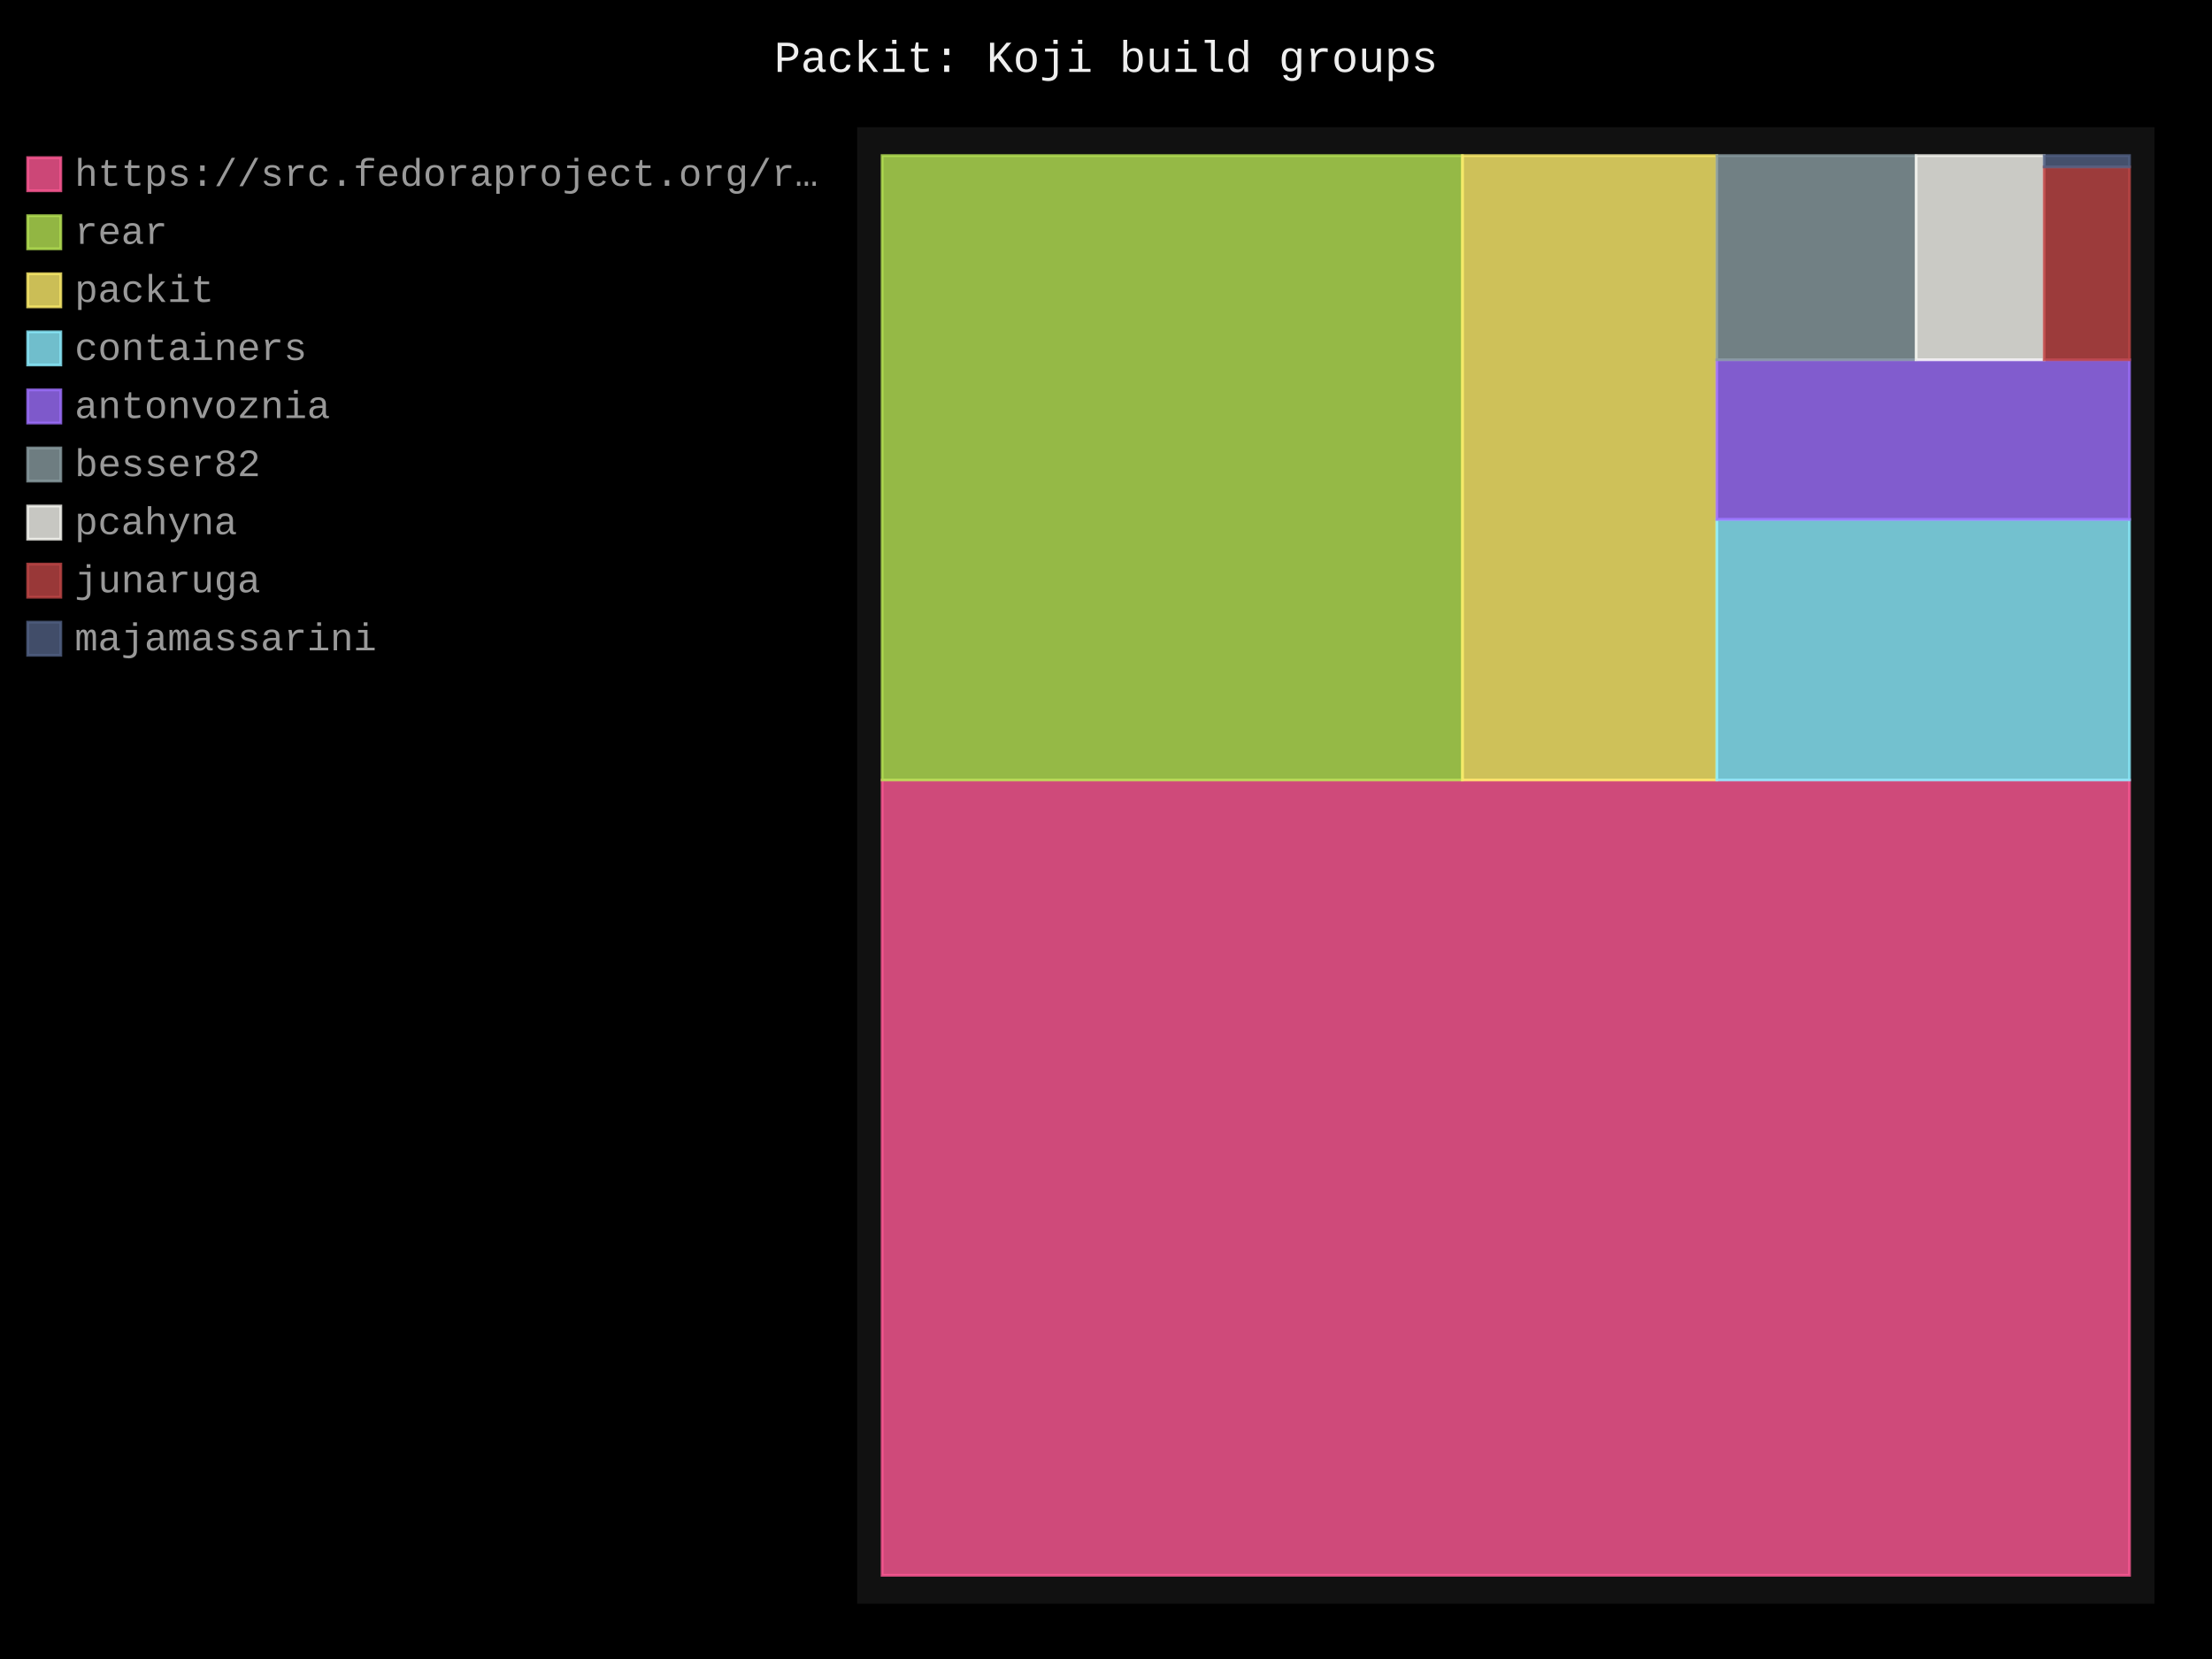
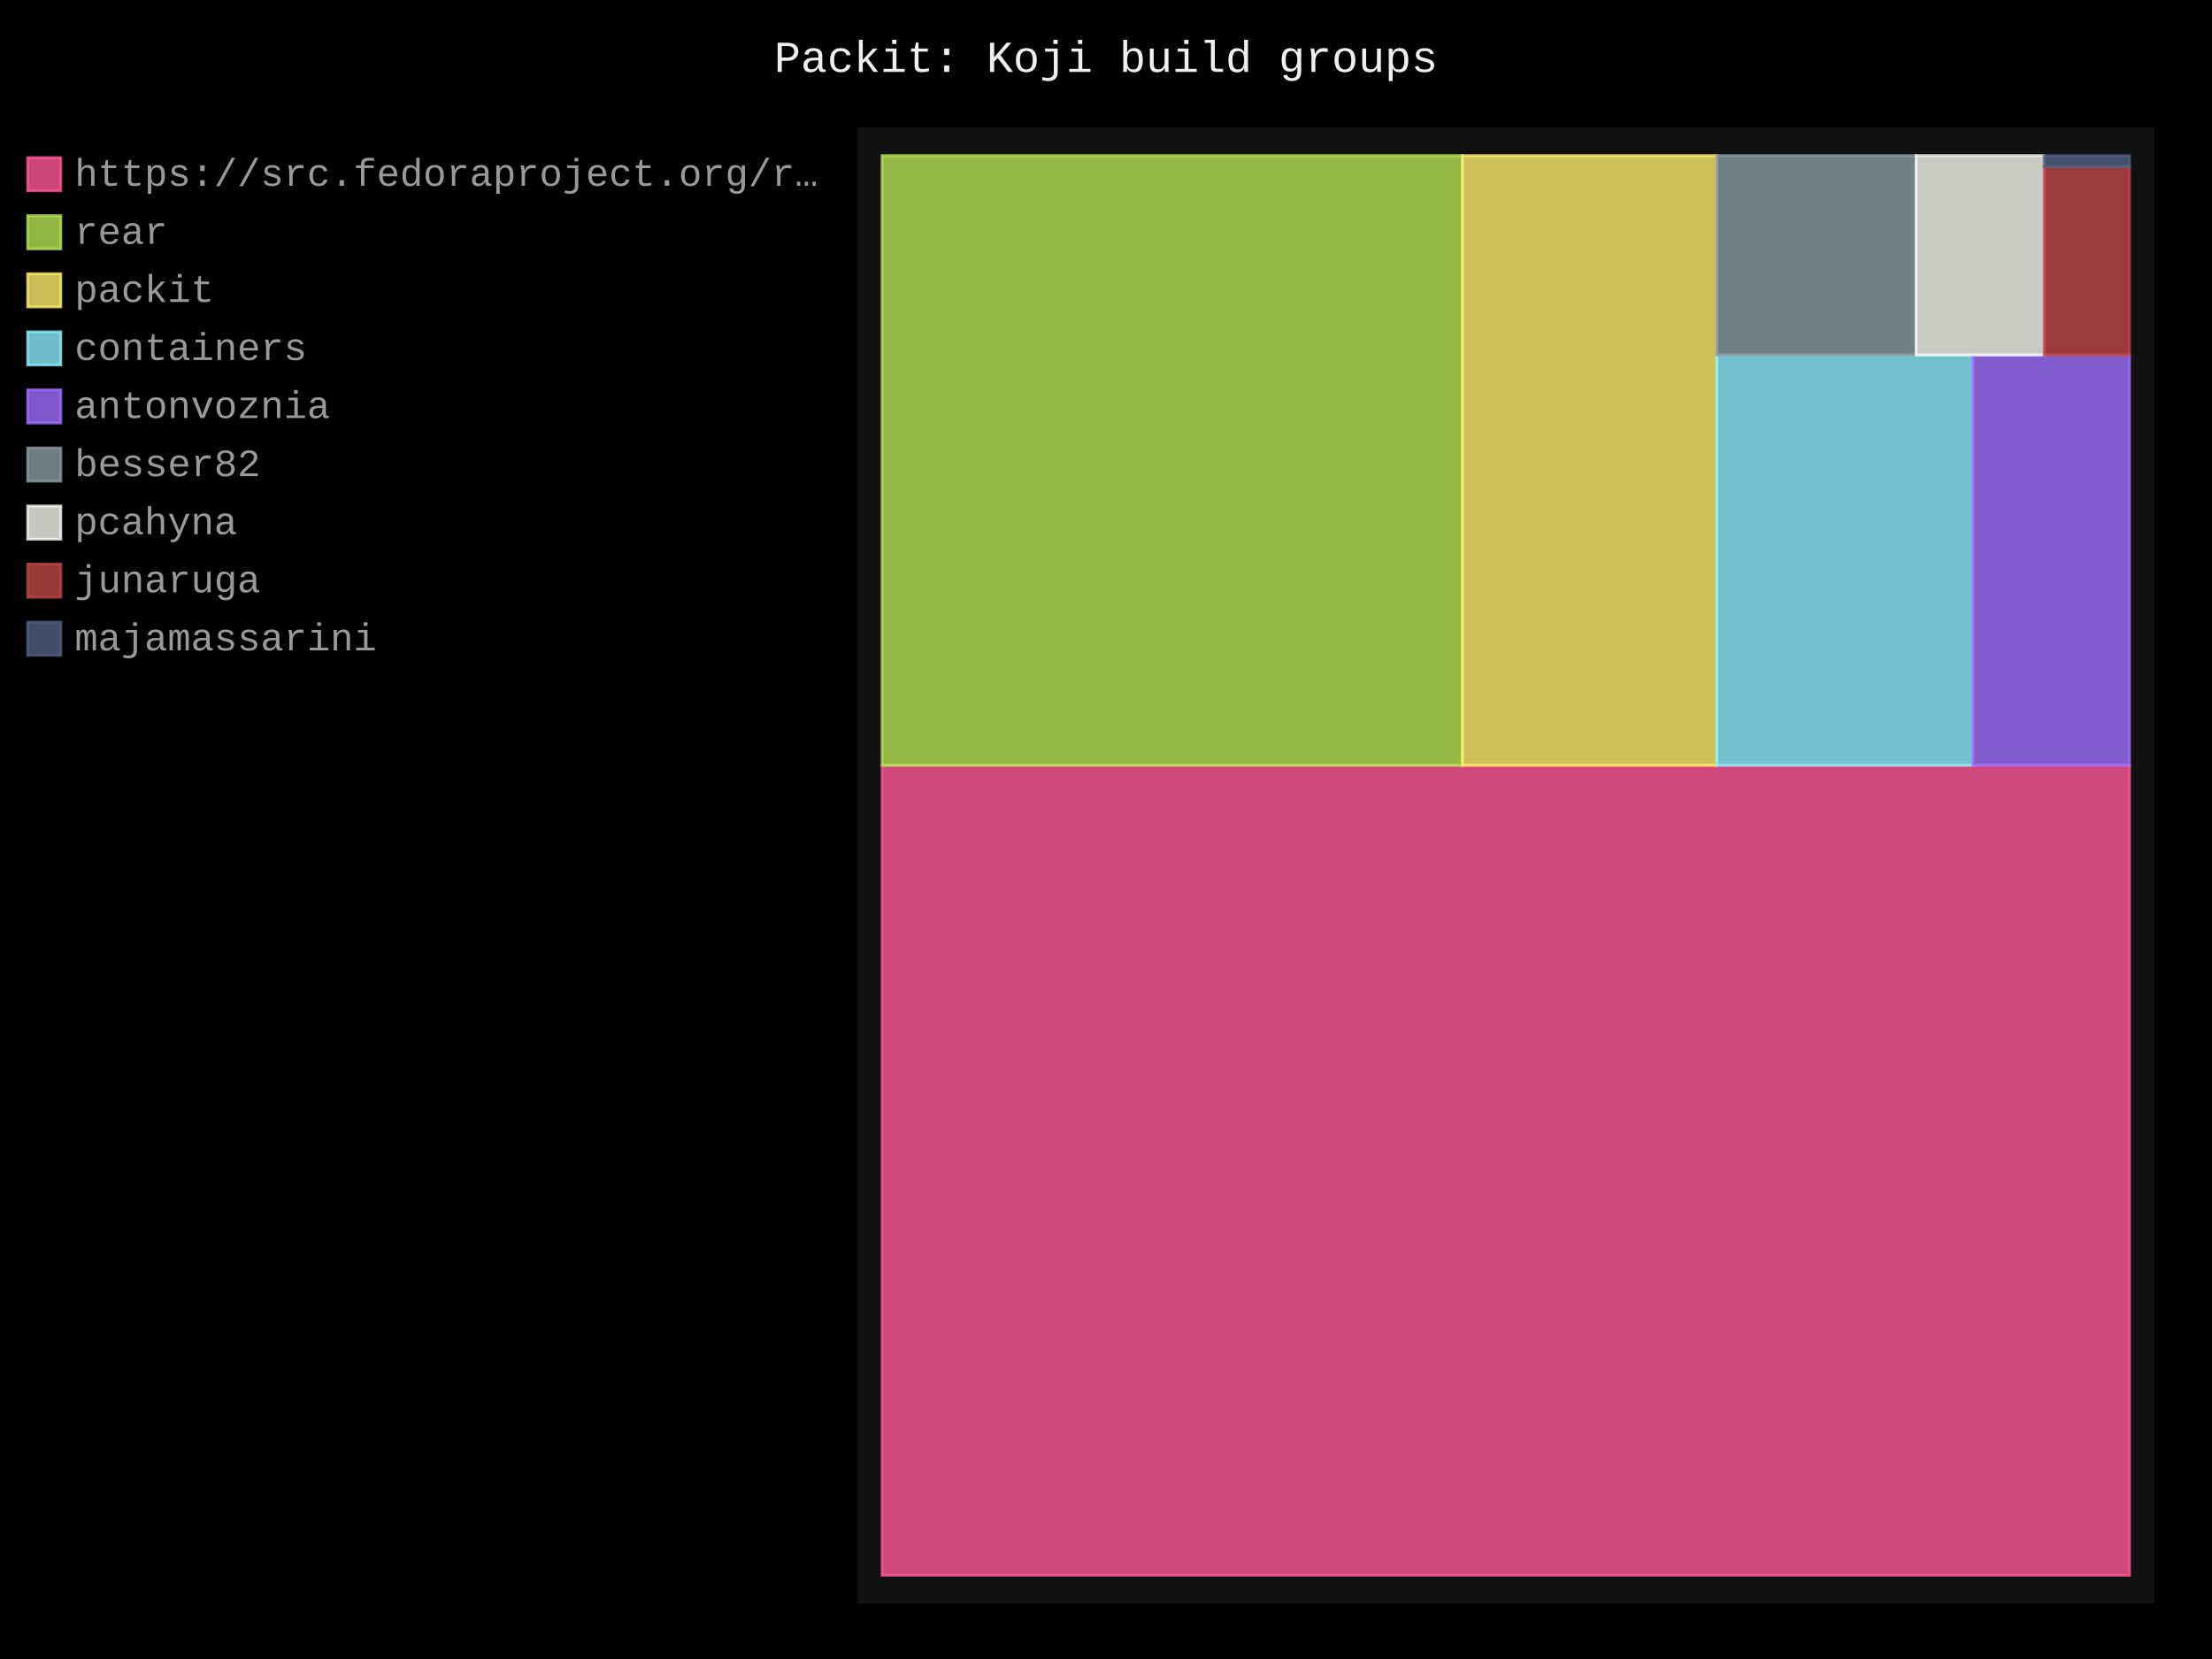
- <svg xmlns="http://www.w3.org/2000/svg" id="chart-0d7e24b6-6aeb-4b06-8be5-e04dd0b4f69a" class="pygal-chart" viewBox="0 0 800 600">
+ <svg xmlns="http://www.w3.org/2000/svg" id="chart-e4165663-5250-4d74-bdbc-b2c329e629aa" class="pygal-chart" viewBox="0 0 800 600">
  <defs>
-     <style type="text/css">#chart-0d7e24b6-6aeb-4b06-8be5-e04dd0b4f69a{-webkit-user-select:none;-webkit-font-smoothing:antialiased;font-family:Consolas,"Liberation Mono",Menlo,Courier,monospace}#chart-0d7e24b6-6aeb-4b06-8be5-e04dd0b4f69a .title{font-family:Consolas,"Liberation Mono",Menlo,Courier,monospace;font-size:16px}#chart-0d7e24b6-6aeb-4b06-8be5-e04dd0b4f69a .legends .legend text{font-family:Consolas,"Liberation Mono",Menlo,Courier,monospace;font-size:14px}#chart-0d7e24b6-6aeb-4b06-8be5-e04dd0b4f69a .axis text{font-family:Consolas,"Liberation Mono",Menlo,Courier,monospace;font-size:10px}#chart-0d7e24b6-6aeb-4b06-8be5-e04dd0b4f69a .axis text.major{font-family:Consolas,"Liberation Mono",Menlo,Courier,monospace;font-size:10px}#chart-0d7e24b6-6aeb-4b06-8be5-e04dd0b4f69a .text-overlay text.value{font-family:Consolas,"Liberation Mono",Menlo,Courier,monospace;font-size:16px}#chart-0d7e24b6-6aeb-4b06-8be5-e04dd0b4f69a .text-overlay text.label{font-family:Consolas,"Liberation Mono",Menlo,Courier,monospace;font-size:10px}#chart-0d7e24b6-6aeb-4b06-8be5-e04dd0b4f69a .tooltip{font-family:Consolas,"Liberation Mono",Menlo,Courier,monospace;font-size:14px}#chart-0d7e24b6-6aeb-4b06-8be5-e04dd0b4f69a text.no_data{font-family:Consolas,"Liberation Mono",Menlo,Courier,monospace;font-size:64px}
- #chart-0d7e24b6-6aeb-4b06-8be5-e04dd0b4f69a{background-color:black}#chart-0d7e24b6-6aeb-4b06-8be5-e04dd0b4f69a path,#chart-0d7e24b6-6aeb-4b06-8be5-e04dd0b4f69a line,#chart-0d7e24b6-6aeb-4b06-8be5-e04dd0b4f69a rect,#chart-0d7e24b6-6aeb-4b06-8be5-e04dd0b4f69a circle{-webkit-transition:250ms;-moz-transition:250ms;transition:250ms}#chart-0d7e24b6-6aeb-4b06-8be5-e04dd0b4f69a .graph &gt; .background{fill:black}#chart-0d7e24b6-6aeb-4b06-8be5-e04dd0b4f69a .plot &gt; .background{fill:#111}#chart-0d7e24b6-6aeb-4b06-8be5-e04dd0b4f69a .graph{fill:#999}#chart-0d7e24b6-6aeb-4b06-8be5-e04dd0b4f69a text.no_data{fill:#eee}#chart-0d7e24b6-6aeb-4b06-8be5-e04dd0b4f69a .title{fill:#eee}#chart-0d7e24b6-6aeb-4b06-8be5-e04dd0b4f69a .legends .legend text{fill:#999}#chart-0d7e24b6-6aeb-4b06-8be5-e04dd0b4f69a .legends .legend:hover text{fill:#eee}#chart-0d7e24b6-6aeb-4b06-8be5-e04dd0b4f69a .axis .line{stroke:#eee}#chart-0d7e24b6-6aeb-4b06-8be5-e04dd0b4f69a .axis .guide.line{stroke:#555}#chart-0d7e24b6-6aeb-4b06-8be5-e04dd0b4f69a .axis .major.line{stroke:#999}#chart-0d7e24b6-6aeb-4b06-8be5-e04dd0b4f69a .axis text.major{fill:#eee}#chart-0d7e24b6-6aeb-4b06-8be5-e04dd0b4f69a .axis.y .guides:hover .guide.line,#chart-0d7e24b6-6aeb-4b06-8be5-e04dd0b4f69a .line-graph .axis.x .guides:hover .guide.line,#chart-0d7e24b6-6aeb-4b06-8be5-e04dd0b4f69a .stackedline-graph .axis.x .guides:hover .guide.line,#chart-0d7e24b6-6aeb-4b06-8be5-e04dd0b4f69a .xy-graph .axis.x .guides:hover .guide.line{stroke:#eee}#chart-0d7e24b6-6aeb-4b06-8be5-e04dd0b4f69a .axis .guides:hover text{fill:#eee}#chart-0d7e24b6-6aeb-4b06-8be5-e04dd0b4f69a .reactive{fill-opacity:.8;stroke-opacity:.8;stroke-width:1}#chart-0d7e24b6-6aeb-4b06-8be5-e04dd0b4f69a .ci{stroke:#999}#chart-0d7e24b6-6aeb-4b06-8be5-e04dd0b4f69a .reactive.active,#chart-0d7e24b6-6aeb-4b06-8be5-e04dd0b4f69a .active .reactive{fill-opacity:.4;stroke-opacity:.9;stroke-width:4}#chart-0d7e24b6-6aeb-4b06-8be5-e04dd0b4f69a .ci .reactive.active{stroke-width:1.5}#chart-0d7e24b6-6aeb-4b06-8be5-e04dd0b4f69a .series text{fill:#eee}#chart-0d7e24b6-6aeb-4b06-8be5-e04dd0b4f69a .tooltip rect{fill:#111;stroke:#eee;-webkit-transition:opacity 250ms;-moz-transition:opacity 250ms;transition:opacity 250ms}#chart-0d7e24b6-6aeb-4b06-8be5-e04dd0b4f69a .tooltip .label{fill:#999}#chart-0d7e24b6-6aeb-4b06-8be5-e04dd0b4f69a .tooltip .label{fill:#999}#chart-0d7e24b6-6aeb-4b06-8be5-e04dd0b4f69a .tooltip .legend{font-size:.8em;fill:#555}#chart-0d7e24b6-6aeb-4b06-8be5-e04dd0b4f69a .tooltip .x_label{font-size:.6em;fill:#eee}#chart-0d7e24b6-6aeb-4b06-8be5-e04dd0b4f69a .tooltip .xlink{font-size:.5em;text-decoration:underline}#chart-0d7e24b6-6aeb-4b06-8be5-e04dd0b4f69a .tooltip .value{font-size:1.5em}#chart-0d7e24b6-6aeb-4b06-8be5-e04dd0b4f69a .bound{font-size:.5em}#chart-0d7e24b6-6aeb-4b06-8be5-e04dd0b4f69a .max-value{font-size:.75em;fill:#555}#chart-0d7e24b6-6aeb-4b06-8be5-e04dd0b4f69a .map-element{fill:#111;stroke:#555 !important}#chart-0d7e24b6-6aeb-4b06-8be5-e04dd0b4f69a .map-element .reactive{fill-opacity:inherit;stroke-opacity:inherit}#chart-0d7e24b6-6aeb-4b06-8be5-e04dd0b4f69a .color-0,#chart-0d7e24b6-6aeb-4b06-8be5-e04dd0b4f69a .color-0 a:visited{stroke:#ff5995;fill:#ff5995}#chart-0d7e24b6-6aeb-4b06-8be5-e04dd0b4f69a .color-1,#chart-0d7e24b6-6aeb-4b06-8be5-e04dd0b4f69a .color-1 a:visited{stroke:#b6e354;fill:#b6e354}#chart-0d7e24b6-6aeb-4b06-8be5-e04dd0b4f69a .color-2,#chart-0d7e24b6-6aeb-4b06-8be5-e04dd0b4f69a .color-2 a:visited{stroke:#feed6c;fill:#feed6c}#chart-0d7e24b6-6aeb-4b06-8be5-e04dd0b4f69a .color-3,#chart-0d7e24b6-6aeb-4b06-8be5-e04dd0b4f69a .color-3 a:visited{stroke:#8cedff;fill:#8cedff}#chart-0d7e24b6-6aeb-4b06-8be5-e04dd0b4f69a .color-4,#chart-0d7e24b6-6aeb-4b06-8be5-e04dd0b4f69a .color-4 a:visited{stroke:#9e6ffe;fill:#9e6ffe}#chart-0d7e24b6-6aeb-4b06-8be5-e04dd0b4f69a .color-5,#chart-0d7e24b6-6aeb-4b06-8be5-e04dd0b4f69a .color-5 a:visited{stroke:#899ca1;fill:#899ca1}#chart-0d7e24b6-6aeb-4b06-8be5-e04dd0b4f69a .color-6,#chart-0d7e24b6-6aeb-4b06-8be5-e04dd0b4f69a .color-6 a:visited{stroke:#f8f8f2;fill:#f8f8f2}#chart-0d7e24b6-6aeb-4b06-8be5-e04dd0b4f69a .color-7,#chart-0d7e24b6-6aeb-4b06-8be5-e04dd0b4f69a .color-7 a:visited{stroke:#bf4646;fill:#bf4646}#chart-0d7e24b6-6aeb-4b06-8be5-e04dd0b4f69a .color-8,#chart-0d7e24b6-6aeb-4b06-8be5-e04dd0b4f69a .color-8 a:visited{stroke:#516083;fill:#516083}#chart-0d7e24b6-6aeb-4b06-8be5-e04dd0b4f69a .text-overlay .color-0 text{fill:black}#chart-0d7e24b6-6aeb-4b06-8be5-e04dd0b4f69a .text-overlay .color-1 text{fill:black}#chart-0d7e24b6-6aeb-4b06-8be5-e04dd0b4f69a .text-overlay .color-2 text{fill:black}#chart-0d7e24b6-6aeb-4b06-8be5-e04dd0b4f69a .text-overlay .color-3 text{fill:black}#chart-0d7e24b6-6aeb-4b06-8be5-e04dd0b4f69a .text-overlay .color-4 text{fill:black}#chart-0d7e24b6-6aeb-4b06-8be5-e04dd0b4f69a .text-overlay .color-5 text{fill:black}#chart-0d7e24b6-6aeb-4b06-8be5-e04dd0b4f69a .text-overlay .color-6 text{fill:black}#chart-0d7e24b6-6aeb-4b06-8be5-e04dd0b4f69a .text-overlay .color-7 text{fill:black}#chart-0d7e24b6-6aeb-4b06-8be5-e04dd0b4f69a .text-overlay .color-8 text{fill:black}
- #chart-0d7e24b6-6aeb-4b06-8be5-e04dd0b4f69a text.no_data{text-anchor:middle}#chart-0d7e24b6-6aeb-4b06-8be5-e04dd0b4f69a .guide.line{fill:none}#chart-0d7e24b6-6aeb-4b06-8be5-e04dd0b4f69a .centered{text-anchor:middle}#chart-0d7e24b6-6aeb-4b06-8be5-e04dd0b4f69a .title{text-anchor:middle}#chart-0d7e24b6-6aeb-4b06-8be5-e04dd0b4f69a .legends .legend text{fill-opacity:1}#chart-0d7e24b6-6aeb-4b06-8be5-e04dd0b4f69a .axis.x text{text-anchor:middle}#chart-0d7e24b6-6aeb-4b06-8be5-e04dd0b4f69a .axis.x:not(.web) text[transform]{text-anchor:start}#chart-0d7e24b6-6aeb-4b06-8be5-e04dd0b4f69a .axis.x:not(.web) text[transform].backwards{text-anchor:end}#chart-0d7e24b6-6aeb-4b06-8be5-e04dd0b4f69a .axis.y text{text-anchor:end}#chart-0d7e24b6-6aeb-4b06-8be5-e04dd0b4f69a .axis.y text[transform].backwards{text-anchor:start}#chart-0d7e24b6-6aeb-4b06-8be5-e04dd0b4f69a .axis.y2 text{text-anchor:start}#chart-0d7e24b6-6aeb-4b06-8be5-e04dd0b4f69a .axis.y2 text[transform].backwards{text-anchor:end}#chart-0d7e24b6-6aeb-4b06-8be5-e04dd0b4f69a .axis .guide.line{stroke-dasharray:4,4;stroke:black}#chart-0d7e24b6-6aeb-4b06-8be5-e04dd0b4f69a .axis .major.guide.line{stroke-dasharray:6,6;stroke:black}#chart-0d7e24b6-6aeb-4b06-8be5-e04dd0b4f69a .horizontal .axis.y .guide.line,#chart-0d7e24b6-6aeb-4b06-8be5-e04dd0b4f69a .horizontal .axis.y2 .guide.line,#chart-0d7e24b6-6aeb-4b06-8be5-e04dd0b4f69a .vertical .axis.x .guide.line{opacity:0}#chart-0d7e24b6-6aeb-4b06-8be5-e04dd0b4f69a .horizontal .axis.always_show .guide.line,#chart-0d7e24b6-6aeb-4b06-8be5-e04dd0b4f69a .vertical .axis.always_show .guide.line{opacity:1 !important}#chart-0d7e24b6-6aeb-4b06-8be5-e04dd0b4f69a .axis.y .guides:hover .guide.line,#chart-0d7e24b6-6aeb-4b06-8be5-e04dd0b4f69a .axis.y2 .guides:hover .guide.line,#chart-0d7e24b6-6aeb-4b06-8be5-e04dd0b4f69a .axis.x .guides:hover .guide.line{opacity:1}#chart-0d7e24b6-6aeb-4b06-8be5-e04dd0b4f69a .axis .guides:hover text{opacity:1}#chart-0d7e24b6-6aeb-4b06-8be5-e04dd0b4f69a .nofill{fill:none}#chart-0d7e24b6-6aeb-4b06-8be5-e04dd0b4f69a .subtle-fill{fill-opacity:.2}#chart-0d7e24b6-6aeb-4b06-8be5-e04dd0b4f69a .dot{stroke-width:1px;fill-opacity:1;stroke-opacity:1}#chart-0d7e24b6-6aeb-4b06-8be5-e04dd0b4f69a .dot.active{stroke-width:5px}#chart-0d7e24b6-6aeb-4b06-8be5-e04dd0b4f69a .dot.negative{fill:transparent}#chart-0d7e24b6-6aeb-4b06-8be5-e04dd0b4f69a text,#chart-0d7e24b6-6aeb-4b06-8be5-e04dd0b4f69a tspan{stroke:none !important}#chart-0d7e24b6-6aeb-4b06-8be5-e04dd0b4f69a .series text.active{opacity:1}#chart-0d7e24b6-6aeb-4b06-8be5-e04dd0b4f69a .tooltip rect{fill-opacity:.95;stroke-width:.5}#chart-0d7e24b6-6aeb-4b06-8be5-e04dd0b4f69a .tooltip text{fill-opacity:1}#chart-0d7e24b6-6aeb-4b06-8be5-e04dd0b4f69a .showable{visibility:hidden}#chart-0d7e24b6-6aeb-4b06-8be5-e04dd0b4f69a .showable.shown{visibility:visible}#chart-0d7e24b6-6aeb-4b06-8be5-e04dd0b4f69a .gauge-background{fill:rgba(229,229,229,1);stroke:none}#chart-0d7e24b6-6aeb-4b06-8be5-e04dd0b4f69a .bg-lines{stroke:black;stroke-width:2px}</style>
+     <style type="text/css">#chart-e4165663-5250-4d74-bdbc-b2c329e629aa{-webkit-user-select:none;-webkit-font-smoothing:antialiased;font-family:Consolas,"Liberation Mono",Menlo,Courier,monospace}#chart-e4165663-5250-4d74-bdbc-b2c329e629aa .title{font-family:Consolas,"Liberation Mono",Menlo,Courier,monospace;font-size:16px}#chart-e4165663-5250-4d74-bdbc-b2c329e629aa .legends .legend text{font-family:Consolas,"Liberation Mono",Menlo,Courier,monospace;font-size:14px}#chart-e4165663-5250-4d74-bdbc-b2c329e629aa .axis text{font-family:Consolas,"Liberation Mono",Menlo,Courier,monospace;font-size:10px}#chart-e4165663-5250-4d74-bdbc-b2c329e629aa .axis text.major{font-family:Consolas,"Liberation Mono",Menlo,Courier,monospace;font-size:10px}#chart-e4165663-5250-4d74-bdbc-b2c329e629aa .text-overlay text.value{font-family:Consolas,"Liberation Mono",Menlo,Courier,monospace;font-size:16px}#chart-e4165663-5250-4d74-bdbc-b2c329e629aa .text-overlay text.label{font-family:Consolas,"Liberation Mono",Menlo,Courier,monospace;font-size:10px}#chart-e4165663-5250-4d74-bdbc-b2c329e629aa .tooltip{font-family:Consolas,"Liberation Mono",Menlo,Courier,monospace;font-size:14px}#chart-e4165663-5250-4d74-bdbc-b2c329e629aa text.no_data{font-family:Consolas,"Liberation Mono",Menlo,Courier,monospace;font-size:64px}
+ #chart-e4165663-5250-4d74-bdbc-b2c329e629aa{background-color:black}#chart-e4165663-5250-4d74-bdbc-b2c329e629aa path,#chart-e4165663-5250-4d74-bdbc-b2c329e629aa line,#chart-e4165663-5250-4d74-bdbc-b2c329e629aa rect,#chart-e4165663-5250-4d74-bdbc-b2c329e629aa circle{-webkit-transition:250ms;-moz-transition:250ms;transition:250ms}#chart-e4165663-5250-4d74-bdbc-b2c329e629aa .graph &gt; .background{fill:black}#chart-e4165663-5250-4d74-bdbc-b2c329e629aa .plot &gt; .background{fill:#111}#chart-e4165663-5250-4d74-bdbc-b2c329e629aa .graph{fill:#999}#chart-e4165663-5250-4d74-bdbc-b2c329e629aa text.no_data{fill:#eee}#chart-e4165663-5250-4d74-bdbc-b2c329e629aa .title{fill:#eee}#chart-e4165663-5250-4d74-bdbc-b2c329e629aa .legends .legend text{fill:#999}#chart-e4165663-5250-4d74-bdbc-b2c329e629aa .legends .legend:hover text{fill:#eee}#chart-e4165663-5250-4d74-bdbc-b2c329e629aa .axis .line{stroke:#eee}#chart-e4165663-5250-4d74-bdbc-b2c329e629aa .axis .guide.line{stroke:#555}#chart-e4165663-5250-4d74-bdbc-b2c329e629aa .axis .major.line{stroke:#999}#chart-e4165663-5250-4d74-bdbc-b2c329e629aa .axis text.major{fill:#eee}#chart-e4165663-5250-4d74-bdbc-b2c329e629aa .axis.y .guides:hover .guide.line,#chart-e4165663-5250-4d74-bdbc-b2c329e629aa .line-graph .axis.x .guides:hover .guide.line,#chart-e4165663-5250-4d74-bdbc-b2c329e629aa .stackedline-graph .axis.x .guides:hover .guide.line,#chart-e4165663-5250-4d74-bdbc-b2c329e629aa .xy-graph .axis.x .guides:hover .guide.line{stroke:#eee}#chart-e4165663-5250-4d74-bdbc-b2c329e629aa .axis .guides:hover text{fill:#eee}#chart-e4165663-5250-4d74-bdbc-b2c329e629aa .reactive{fill-opacity:.8;stroke-opacity:.8;stroke-width:1}#chart-e4165663-5250-4d74-bdbc-b2c329e629aa .ci{stroke:#999}#chart-e4165663-5250-4d74-bdbc-b2c329e629aa .reactive.active,#chart-e4165663-5250-4d74-bdbc-b2c329e629aa .active .reactive{fill-opacity:.4;stroke-opacity:.9;stroke-width:4}#chart-e4165663-5250-4d74-bdbc-b2c329e629aa .ci .reactive.active{stroke-width:1.5}#chart-e4165663-5250-4d74-bdbc-b2c329e629aa .series text{fill:#eee}#chart-e4165663-5250-4d74-bdbc-b2c329e629aa .tooltip rect{fill:#111;stroke:#eee;-webkit-transition:opacity 250ms;-moz-transition:opacity 250ms;transition:opacity 250ms}#chart-e4165663-5250-4d74-bdbc-b2c329e629aa .tooltip .label{fill:#999}#chart-e4165663-5250-4d74-bdbc-b2c329e629aa .tooltip .label{fill:#999}#chart-e4165663-5250-4d74-bdbc-b2c329e629aa .tooltip .legend{font-size:.8em;fill:#555}#chart-e4165663-5250-4d74-bdbc-b2c329e629aa .tooltip .x_label{font-size:.6em;fill:#eee}#chart-e4165663-5250-4d74-bdbc-b2c329e629aa .tooltip .xlink{font-size:.5em;text-decoration:underline}#chart-e4165663-5250-4d74-bdbc-b2c329e629aa .tooltip .value{font-size:1.5em}#chart-e4165663-5250-4d74-bdbc-b2c329e629aa .bound{font-size:.5em}#chart-e4165663-5250-4d74-bdbc-b2c329e629aa .max-value{font-size:.75em;fill:#555}#chart-e4165663-5250-4d74-bdbc-b2c329e629aa .map-element{fill:#111;stroke:#555 !important}#chart-e4165663-5250-4d74-bdbc-b2c329e629aa .map-element .reactive{fill-opacity:inherit;stroke-opacity:inherit}#chart-e4165663-5250-4d74-bdbc-b2c329e629aa .color-0,#chart-e4165663-5250-4d74-bdbc-b2c329e629aa .color-0 a:visited{stroke:#ff5995;fill:#ff5995}#chart-e4165663-5250-4d74-bdbc-b2c329e629aa .color-1,#chart-e4165663-5250-4d74-bdbc-b2c329e629aa .color-1 a:visited{stroke:#b6e354;fill:#b6e354}#chart-e4165663-5250-4d74-bdbc-b2c329e629aa .color-2,#chart-e4165663-5250-4d74-bdbc-b2c329e629aa .color-2 a:visited{stroke:#feed6c;fill:#feed6c}#chart-e4165663-5250-4d74-bdbc-b2c329e629aa .color-3,#chart-e4165663-5250-4d74-bdbc-b2c329e629aa .color-3 a:visited{stroke:#8cedff;fill:#8cedff}#chart-e4165663-5250-4d74-bdbc-b2c329e629aa .color-4,#chart-e4165663-5250-4d74-bdbc-b2c329e629aa .color-4 a:visited{stroke:#9e6ffe;fill:#9e6ffe}#chart-e4165663-5250-4d74-bdbc-b2c329e629aa .color-5,#chart-e4165663-5250-4d74-bdbc-b2c329e629aa .color-5 a:visited{stroke:#899ca1;fill:#899ca1}#chart-e4165663-5250-4d74-bdbc-b2c329e629aa .color-6,#chart-e4165663-5250-4d74-bdbc-b2c329e629aa .color-6 a:visited{stroke:#f8f8f2;fill:#f8f8f2}#chart-e4165663-5250-4d74-bdbc-b2c329e629aa .color-7,#chart-e4165663-5250-4d74-bdbc-b2c329e629aa .color-7 a:visited{stroke:#bf4646;fill:#bf4646}#chart-e4165663-5250-4d74-bdbc-b2c329e629aa .color-8,#chart-e4165663-5250-4d74-bdbc-b2c329e629aa .color-8 a:visited{stroke:#516083;fill:#516083}#chart-e4165663-5250-4d74-bdbc-b2c329e629aa .text-overlay .color-0 text{fill:black}#chart-e4165663-5250-4d74-bdbc-b2c329e629aa .text-overlay .color-1 text{fill:black}#chart-e4165663-5250-4d74-bdbc-b2c329e629aa .text-overlay .color-2 text{fill:black}#chart-e4165663-5250-4d74-bdbc-b2c329e629aa .text-overlay .color-3 text{fill:black}#chart-e4165663-5250-4d74-bdbc-b2c329e629aa .text-overlay .color-4 text{fill:black}#chart-e4165663-5250-4d74-bdbc-b2c329e629aa .text-overlay .color-5 text{fill:black}#chart-e4165663-5250-4d74-bdbc-b2c329e629aa .text-overlay .color-6 text{fill:black}#chart-e4165663-5250-4d74-bdbc-b2c329e629aa .text-overlay .color-7 text{fill:black}#chart-e4165663-5250-4d74-bdbc-b2c329e629aa .text-overlay .color-8 text{fill:black}
+ #chart-e4165663-5250-4d74-bdbc-b2c329e629aa text.no_data{text-anchor:middle}#chart-e4165663-5250-4d74-bdbc-b2c329e629aa .guide.line{fill:none}#chart-e4165663-5250-4d74-bdbc-b2c329e629aa .centered{text-anchor:middle}#chart-e4165663-5250-4d74-bdbc-b2c329e629aa .title{text-anchor:middle}#chart-e4165663-5250-4d74-bdbc-b2c329e629aa .legends .legend text{fill-opacity:1}#chart-e4165663-5250-4d74-bdbc-b2c329e629aa .axis.x text{text-anchor:middle}#chart-e4165663-5250-4d74-bdbc-b2c329e629aa .axis.x:not(.web) text[transform]{text-anchor:start}#chart-e4165663-5250-4d74-bdbc-b2c329e629aa .axis.x:not(.web) text[transform].backwards{text-anchor:end}#chart-e4165663-5250-4d74-bdbc-b2c329e629aa .axis.y text{text-anchor:end}#chart-e4165663-5250-4d74-bdbc-b2c329e629aa .axis.y text[transform].backwards{text-anchor:start}#chart-e4165663-5250-4d74-bdbc-b2c329e629aa .axis.y2 text{text-anchor:start}#chart-e4165663-5250-4d74-bdbc-b2c329e629aa .axis.y2 text[transform].backwards{text-anchor:end}#chart-e4165663-5250-4d74-bdbc-b2c329e629aa .axis .guide.line{stroke-dasharray:4,4;stroke:black}#chart-e4165663-5250-4d74-bdbc-b2c329e629aa .axis .major.guide.line{stroke-dasharray:6,6;stroke:black}#chart-e4165663-5250-4d74-bdbc-b2c329e629aa .horizontal .axis.y .guide.line,#chart-e4165663-5250-4d74-bdbc-b2c329e629aa .horizontal .axis.y2 .guide.line,#chart-e4165663-5250-4d74-bdbc-b2c329e629aa .vertical .axis.x .guide.line{opacity:0}#chart-e4165663-5250-4d74-bdbc-b2c329e629aa .horizontal .axis.always_show .guide.line,#chart-e4165663-5250-4d74-bdbc-b2c329e629aa .vertical .axis.always_show .guide.line{opacity:1 !important}#chart-e4165663-5250-4d74-bdbc-b2c329e629aa .axis.y .guides:hover .guide.line,#chart-e4165663-5250-4d74-bdbc-b2c329e629aa .axis.y2 .guides:hover .guide.line,#chart-e4165663-5250-4d74-bdbc-b2c329e629aa .axis.x .guides:hover .guide.line{opacity:1}#chart-e4165663-5250-4d74-bdbc-b2c329e629aa .axis .guides:hover text{opacity:1}#chart-e4165663-5250-4d74-bdbc-b2c329e629aa .nofill{fill:none}#chart-e4165663-5250-4d74-bdbc-b2c329e629aa .subtle-fill{fill-opacity:.2}#chart-e4165663-5250-4d74-bdbc-b2c329e629aa .dot{stroke-width:1px;fill-opacity:1;stroke-opacity:1}#chart-e4165663-5250-4d74-bdbc-b2c329e629aa .dot.active{stroke-width:5px}#chart-e4165663-5250-4d74-bdbc-b2c329e629aa .dot.negative{fill:transparent}#chart-e4165663-5250-4d74-bdbc-b2c329e629aa text,#chart-e4165663-5250-4d74-bdbc-b2c329e629aa tspan{stroke:none !important}#chart-e4165663-5250-4d74-bdbc-b2c329e629aa .series text.active{opacity:1}#chart-e4165663-5250-4d74-bdbc-b2c329e629aa .tooltip rect{fill-opacity:.95;stroke-width:.5}#chart-e4165663-5250-4d74-bdbc-b2c329e629aa .tooltip text{fill-opacity:1}#chart-e4165663-5250-4d74-bdbc-b2c329e629aa .showable{visibility:hidden}#chart-e4165663-5250-4d74-bdbc-b2c329e629aa .showable.shown{visibility:visible}#chart-e4165663-5250-4d74-bdbc-b2c329e629aa .gauge-background{fill:rgba(229,229,229,1);stroke:none}#chart-e4165663-5250-4d74-bdbc-b2c329e629aa .bg-lines{stroke:black;stroke-width:2px}</style>
  </defs>
  <g class="graph treemap-graph vertical">
    <rect x="0" y="0" width="800" height="600" class="background" />
    <g transform="translate(310, 46)" class="plot">
      <rect x="0" y="0" width="469.2" height="534" class="background" />
      <g class="series serie-0 color-0">
        <g class="rects">
          <g class="rect">
-             <rect x="9.023" y="236.102" width="451.154" height="287.628" class="rect reactive tooltip-trigger" />
+             <rect x="9.023" y="230.794" width="451.154" height="292.936" class="rect reactive tooltip-trigger" />
          </g>
        </g>
      </g>
      <g class="series serie-1 color-1">
        <g class="rects">
          <g class="rect">
-             <rect x="9.023" y="10.269" width="209.865" height="225.833" class="rect reactive tooltip-trigger" />
+             <rect x="9.023" y="10.269" width="209.865" height="220.525" class="rect reactive tooltip-trigger" />
          </g>
        </g>
      </g>
      <g class="series serie-2 color-2">
        <g class="rects">
          <g class="rect">
-             <rect x="218.888" y="10.269" width="92.026" height="225.833" class="rect reactive tooltip-trigger" />
+             <rect x="218.888" y="10.269" width="92.026" height="220.525" class="rect reactive tooltip-trigger" />
          </g>
        </g>
      </g>
      <g class="series serie-3 color-3">
        <g class="rects">
          <g class="rect">
-             <rect x="310.915" y="141.864" width="149.262" height="94.239" class="rect reactive tooltip-trigger" />
+             <rect x="310.915" y="82.396" width="92.559" height="148.399" class="rect reactive tooltip-trigger" />
          </g>
        </g>
      </g>
      <g class="series serie-4 color-4">
        <g class="rects">
          <g class="rect">
-             <rect x="310.915" y="84.132" width="149.262" height="57.732" class="rect reactive tooltip-trigger" />
+             <rect x="403.474" y="82.396" width="56.703" height="148.399" class="rect reactive tooltip-trigger" />
          </g>
        </g>
      </g>
      <g class="series serie-5 color-5">
        <g class="rects">
          <g class="rect">
-             <rect x="310.915" y="10.269" width="72.058" height="73.863" class="rect reactive tooltip-trigger" />
+             <rect x="310.915" y="10.269" width="72.058" height="72.127" class="rect reactive tooltip-trigger" />
          </g>
        </g>
      </g>
      <g class="series serie-6 color-6">
        <g class="rects">
          <g class="rect">
-             <rect x="382.972" y="10.269" width="46.323" height="73.863" class="rect reactive tooltip-trigger" />
+             <rect x="382.972" y="10.269" width="46.323" height="72.127" class="rect reactive tooltip-trigger" />
          </g>
        </g>
      </g>
      <g class="series serie-7 color-7">
        <g class="rects">
          <g class="rect">
-             <rect x="429.295" y="14.373" width="30.882" height="69.759" class="rect reactive tooltip-trigger" />
+             <rect x="429.295" y="14.276" width="30.882" height="68.12" class="rect reactive tooltip-trigger" />
          </g>
        </g>
      </g>
      <g class="series serie-8 color-8">
        <g class="rects">
          <g class="rect">
-             <rect x="429.295" y="10.269" width="30.882" height="4.103" class="rect reactive tooltip-trigger" />
+             <rect x="429.295" y="10.269" width="30.882" height="4.007" class="rect reactive tooltip-trigger" />
          </g>
        </g>
      </g>
    </g>
    <g class="titles">
      <text x="400.0" y="26" class="title plot_title">Packit: Koji build groups</text>
    </g>
    <g transform="translate(310, 46)" class="plot overlay">
      <g class="series serie-0 color-0" />
      <g class="series serie-1 color-1" />
      <g class="series serie-2 color-2" />
      <g class="series serie-3 color-3" />
      <g class="series serie-4 color-4" />
      <g class="series serie-5 color-5" />
      <g class="series serie-6 color-6" />
      <g class="series serie-7 color-7" />
      <g class="series serie-8 color-8" />
    </g>
    <g transform="translate(310, 46)" class="plot text-overlay">
      <g class="series serie-0 color-0" />
      <g class="series serie-1 color-1" />
      <g class="series serie-2 color-2" />
      <g class="series serie-3 color-3" />
      <g class="series serie-4 color-4" />
      <g class="series serie-5 color-5" />
      <g class="series serie-6 color-6" />
      <g class="series serie-7 color-7" />
      <g class="series serie-8 color-8" />
    </g>
    <g transform="translate(310, 46)" class="plot tooltip-overlay">
      <g transform="translate(0 0)" style="opacity: 0" class="tooltip">
        <rect rx="0" ry="0" width="0" height="0" class="tooltip-box" />
        <g class="text" />
      </g>
    </g>
    <g transform="translate(10, 56)" class="legends">
      <g id="activate-serie-0" class="legend reactive activate-serie">
        <rect x="0.0" y="1.0" width="12" height="12" class="color-0 reactive" />
        <text x="17.0" y="11.2">https://src.fedoraproject.org/r…</text>
      </g>
      <g id="activate-serie-1" class="legend reactive activate-serie">
        <rect x="0.0" y="22.0" width="12" height="12" class="color-1 reactive" />
        <text x="17.0" y="32.2">rear</text>
      </g>
      <g id="activate-serie-2" class="legend reactive activate-serie">
        <rect x="0.0" y="43.0" width="12" height="12" class="color-2 reactive" />
        <text x="17.0" y="53.2">packit</text>
      </g>
      <g id="activate-serie-3" class="legend reactive activate-serie">
        <rect x="0.0" y="64.0" width="12" height="12" class="color-3 reactive" />
        <text x="17.0" y="74.2">containers</text>
      </g>
      <g id="activate-serie-4" class="legend reactive activate-serie">
        <rect x="0.0" y="85.0" width="12" height="12" class="color-4 reactive" />
        <text x="17.0" y="95.2">antonvoznia</text>
      </g>
      <g id="activate-serie-5" class="legend reactive activate-serie">
        <rect x="0.0" y="106.0" width="12" height="12" class="color-5 reactive" />
        <text x="17.0" y="116.2">besser82</text>
      </g>
      <g id="activate-serie-6" class="legend reactive activate-serie">
        <rect x="0.0" y="127.0" width="12" height="12" class="color-6 reactive" />
        <text x="17.0" y="137.2">pcahyna</text>
      </g>
      <g id="activate-serie-7" class="legend reactive activate-serie">
        <rect x="0.0" y="148.0" width="12" height="12" class="color-7 reactive" />
        <text x="17.0" y="158.2">junaruga</text>
      </g>
      <g id="activate-serie-8" class="legend reactive activate-serie">
        <rect x="0.0" y="169.0" width="12" height="12" class="color-8 reactive" />
        <text x="17.0" y="179.2">majamassarini</text>
      </g>
    </g>
    <g transform="translate(790, 56)" class="legends" />
  </g>
</svg>
